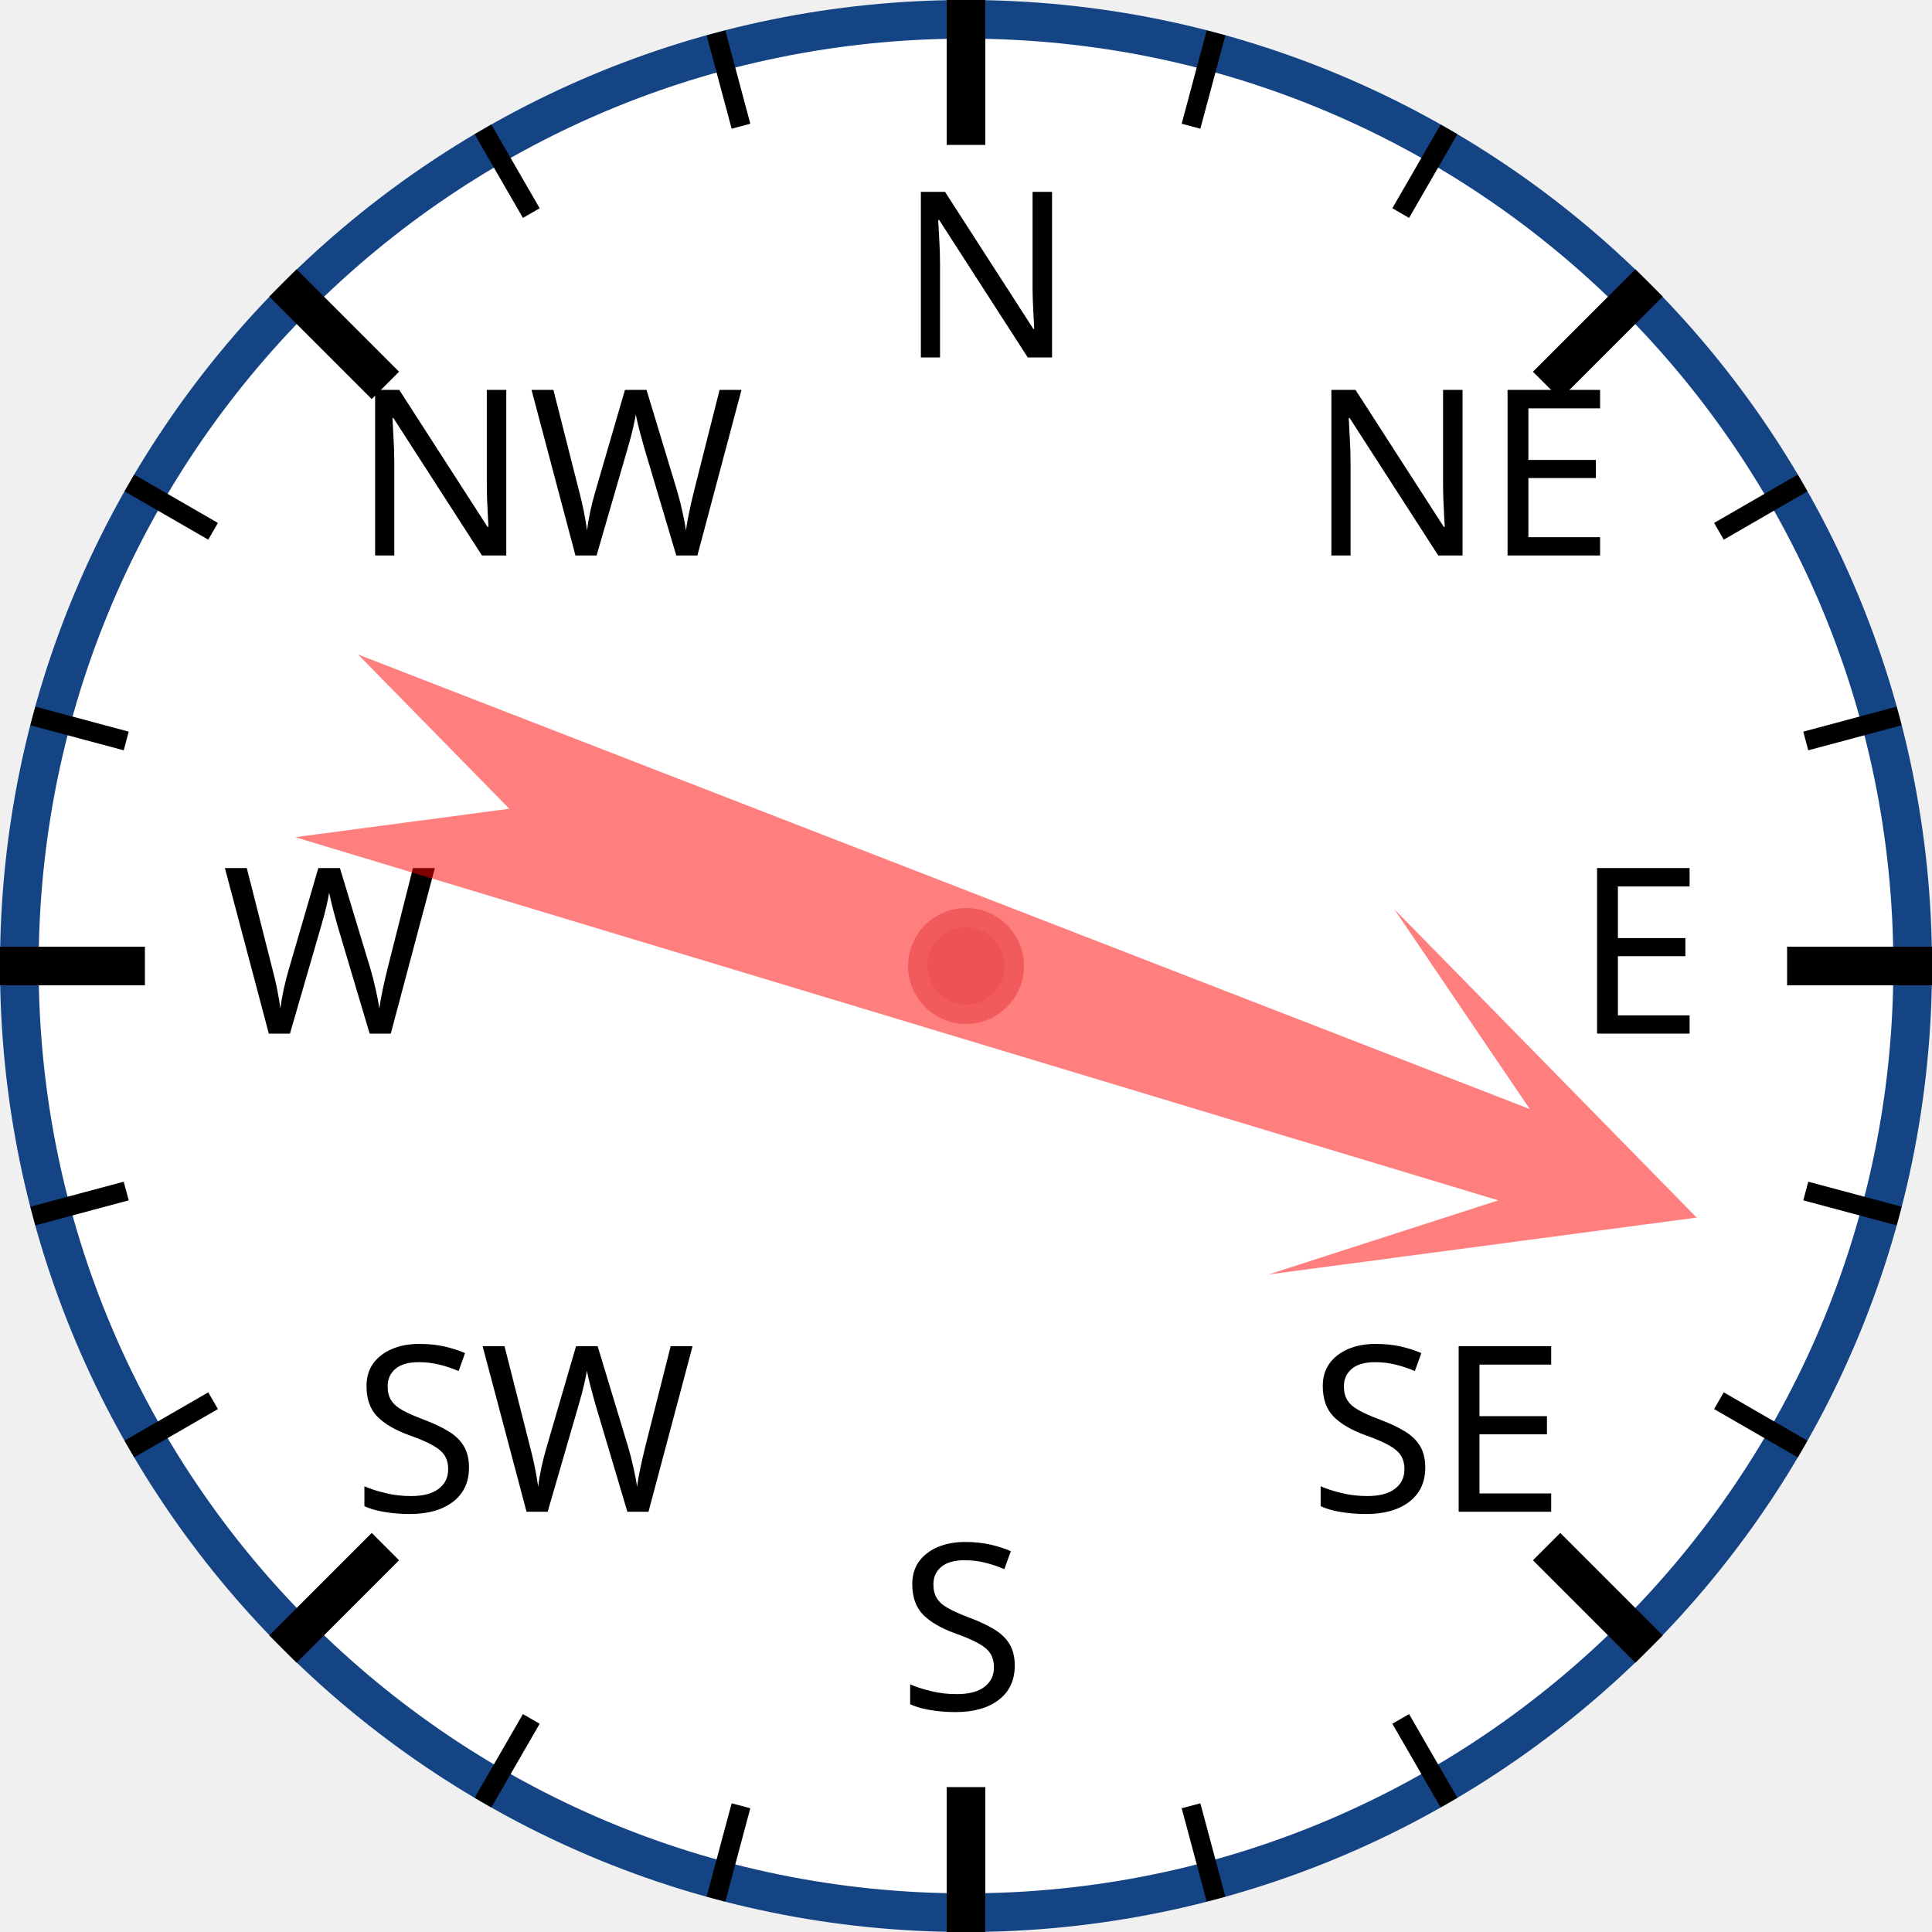
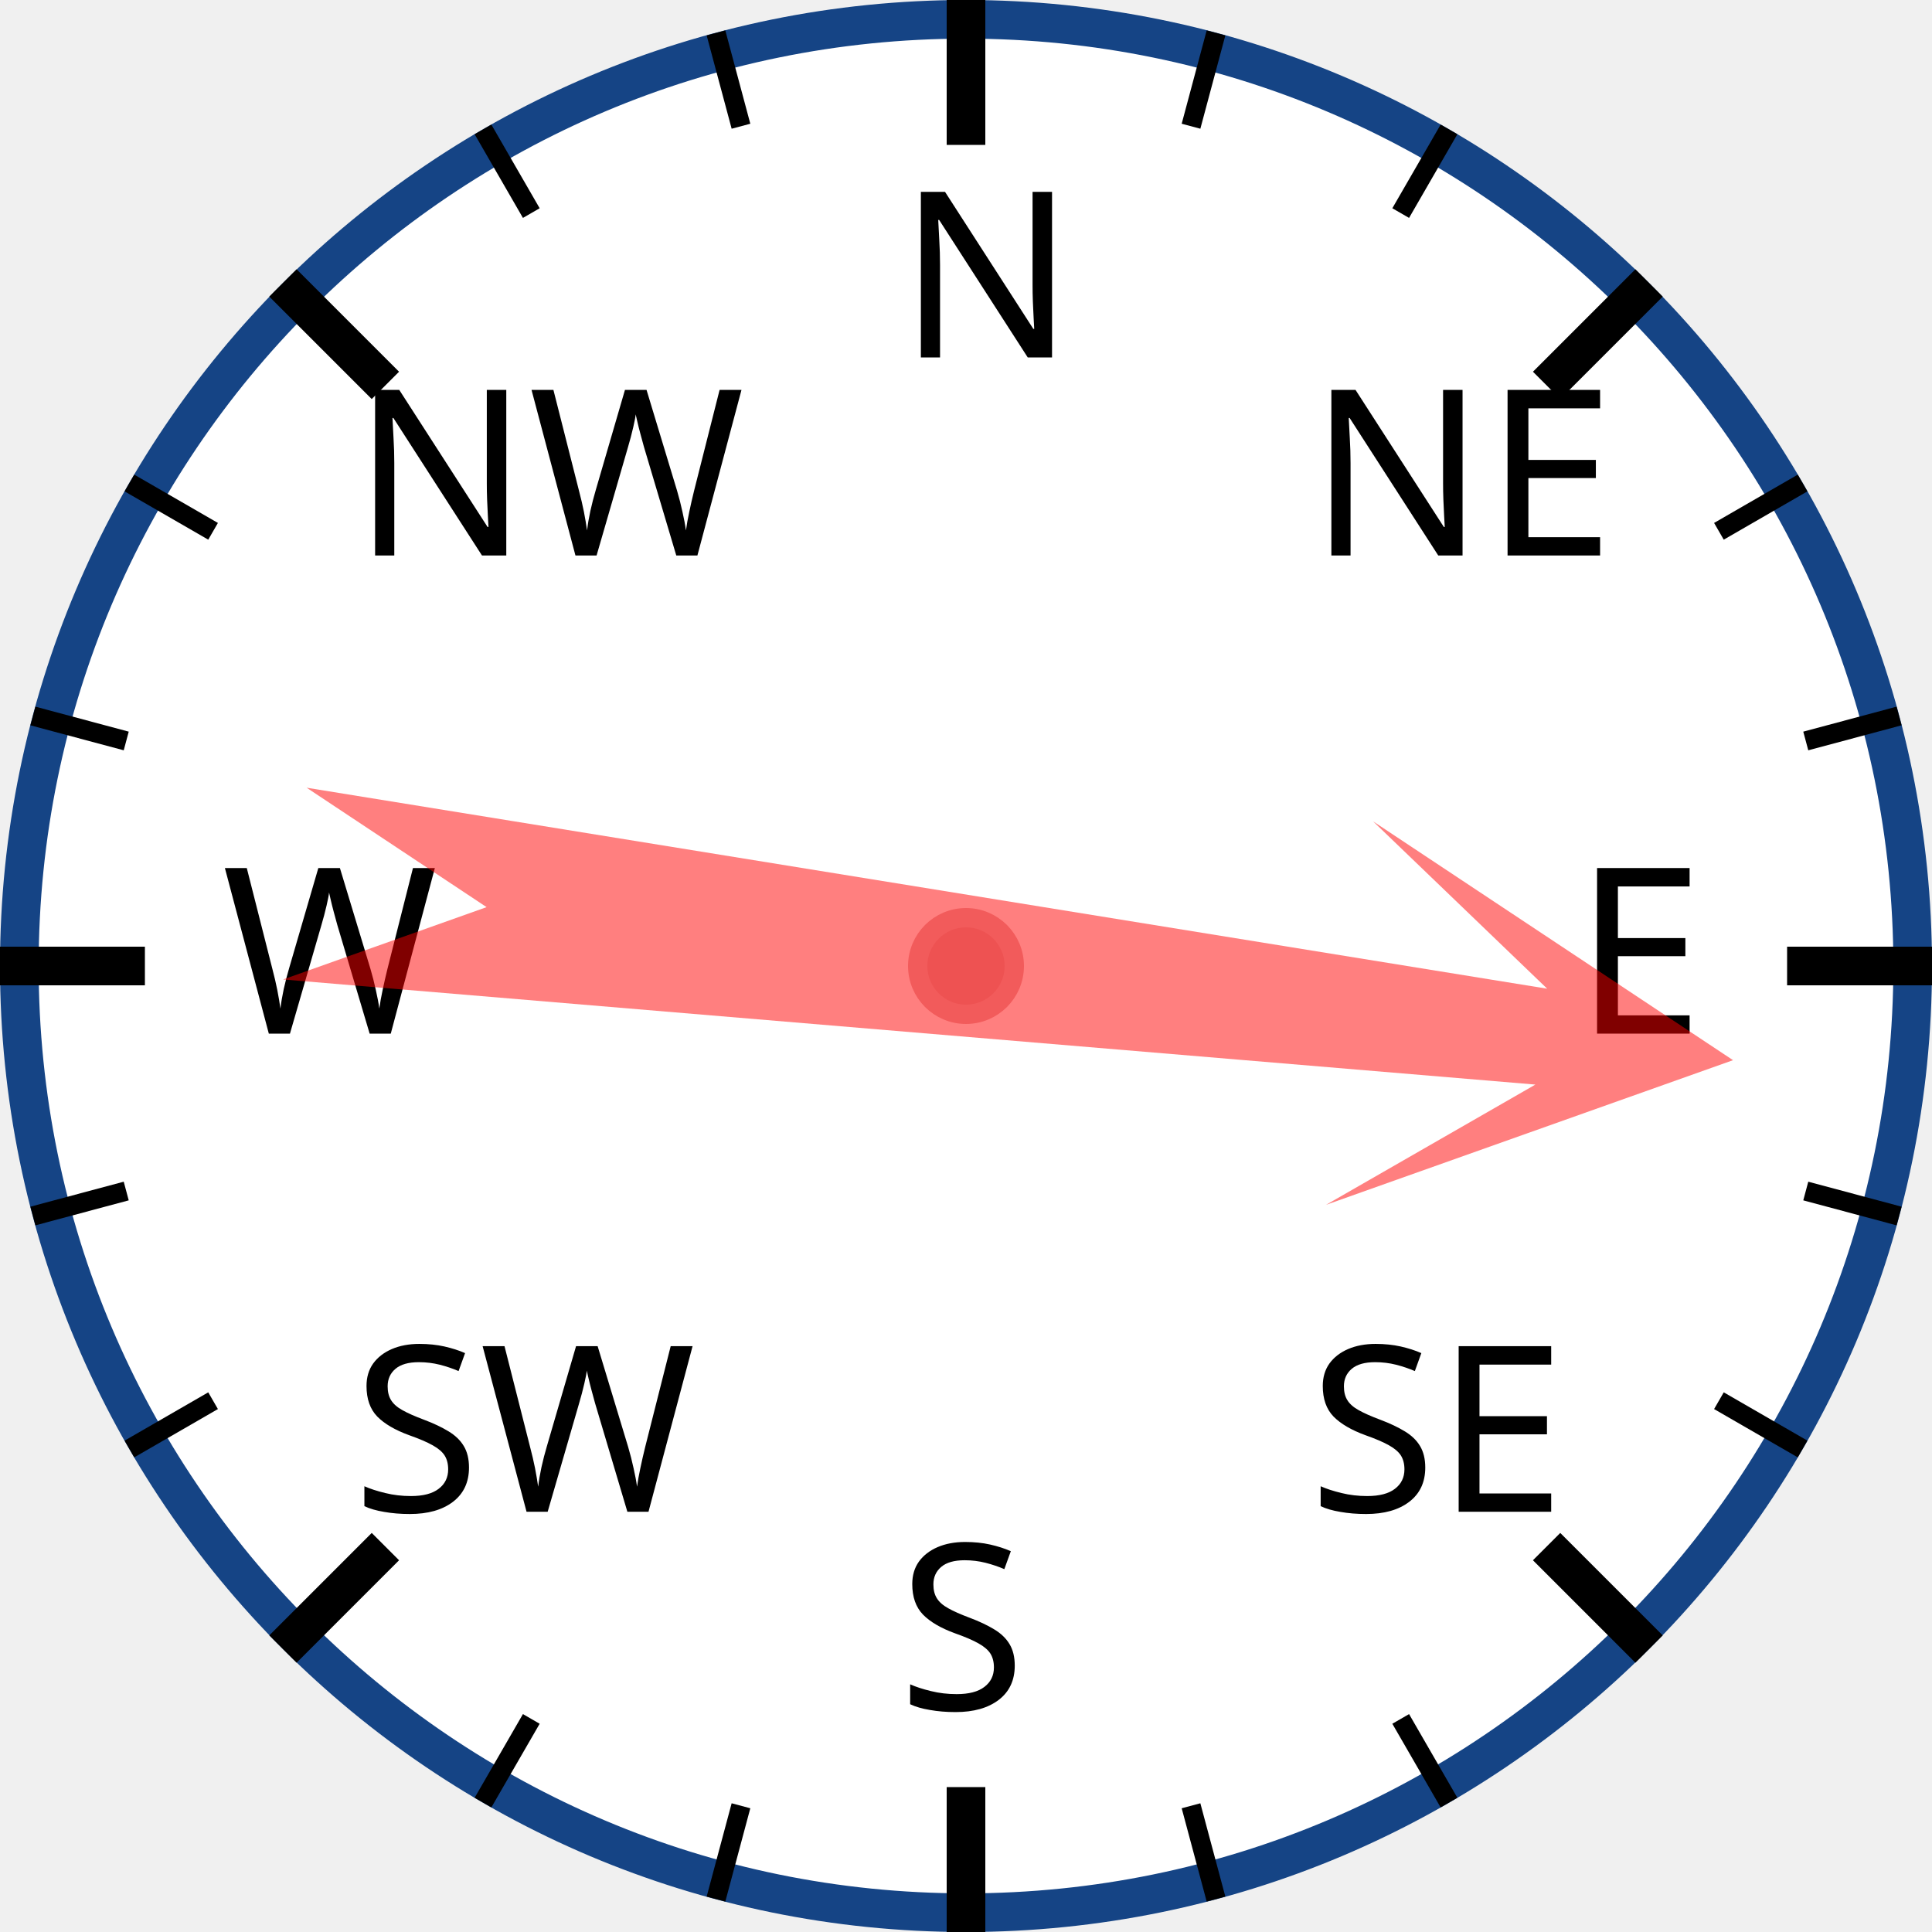
<svg xmlns="http://www.w3.org/2000/svg" width="120px" height="120px" viewBox="0 0 200 200">
  <circle cx="100" cy="100" r="98" style="fill: white; stroke: #154485; stroke-width: 4;" />
  <text x="93.0" y="37.0" style="font-family: sans-serif; font-size: 18pt;">N</text>
  <line x1="100.0" y1="0.0" x2="100.0" y2="15.0" style="stroke: black; stroke-width: 4;" />
  <line x1="74.118" y1="3.407" x2="76.706" y2="13.067" style="stroke: black; stroke-width: 2;" />
  <line x1="50" y1="13.397" x2="55" y2="22.058" style="stroke: black; stroke-width: 2;" />
  <text x="36.503" y="57.503" style="font-family: sans-serif; font-size: 18pt;">NW</text>
  <line x1="29.289" y1="29.289" x2="39.896" y2="39.896" style="stroke: black; stroke-width: 4;" />
  <line x1="13.397" y1="50" x2="22.058" y2="55" style="stroke: black; stroke-width: 2;" />
  <line x1="3.407" y1="74.118" x2="13.067" y2="76.706" style="stroke: black; stroke-width: 2;" />
  <text x="23.0" y="107.0" style="font-family: sans-serif; font-size: 18pt;">W</text>
  <line x1="0.0" y1="100.0" x2="15.0" y2="100.0" style="stroke: black; stroke-width: 4;" />
  <line x1="3.407" y1="125.882" x2="13.067" y2="123.294" style="stroke: black; stroke-width: 2;" />
  <line x1="13.397" y1="150" x2="22.058" y2="145" style="stroke: black; stroke-width: 2;" />
  <text x="36.503" y="156.497" style="font-family: sans-serif; font-size: 18pt;">SW</text>
  <line x1="29.289" y1="170.711" x2="39.896" y2="160.104" style="stroke: black; stroke-width: 4;" />
  <line x1="50" y1="186.603" x2="55" y2="177.942" style="stroke: black; stroke-width: 2;" />
  <line x1="74.118" y1="196.593" x2="76.706" y2="186.933" style="stroke: black; stroke-width: 2;" />
  <text x="93" y="177.0" style="font-family: sans-serif; font-size: 18pt;">S</text>
  <line x1="100" y1="200.0" x2="100" y2="185.0" style="stroke: black; stroke-width: 4;" />
  <line x1="125.882" y1="196.593" x2="123.294" y2="186.933" style="stroke: black; stroke-width: 2;" />
  <line x1="150.0" y1="186.603" x2="145.0" y2="177.942" style="stroke: black; stroke-width: 2;" />
  <text x="135.497" y="156.497" style="font-family: sans-serif; font-size: 18pt;">SE</text>
  <line x1="170.711" y1="170.711" x2="160.104" y2="160.104" style="stroke: black; stroke-width: 4;" />
  <line x1="186.603" y1="150" x2="177.942" y2="145" style="stroke: black; stroke-width: 2;" />
  <line x1="196.593" y1="125.882" x2="186.933" y2="123.294" style="stroke: black; stroke-width: 2;" />
  <text x="163.0" y="107" style="font-family: sans-serif; font-size: 18pt;">E</text>
  <line x1="200.0" y1="100" x2="185.0" y2="100" style="stroke: black; stroke-width: 4;" />
  <line x1="196.593" y1="74.118" x2="186.933" y2="76.706" style="stroke: black; stroke-width: 2;" />
  <line x1="186.603" y1="50" x2="177.942" y2="55" style="stroke: black; stroke-width: 2;" />
  <text x="135.497" y="57.503" style="font-family: sans-serif; font-size: 18pt;">NE</text>
  <line x1="170.711" y1="29.289" x2="160.104" y2="39.896" style="stroke: black; stroke-width: 4;" />
  <line x1="150" y1="13.397" x2="145" y2="22.058" style="stroke: black; stroke-width: 2;" />
  <line x1="125.882" y1="3.407" x2="123.294" y2="13.067" style="stroke: black; stroke-width: 2;" />
-   <polygon points="100 20 120 60 105 40 110 170 100 150 90 170 95 40 80 60" style="fill: red; fill-opacity: 0.5;" transform="rotate(109,100,100)" />
+   <polygon points="100 20 120 60 105 40 110 170 100 150 90 170 95 40 80 60" style="fill: red; fill-opacity: 0.5;" transform="rotate(97,100,100)" />
  <circle cx="100" cy="100" r="5" style="fill: #EE5252; stroke: #F25B5B; stroke-width: 2;" />
</svg>
